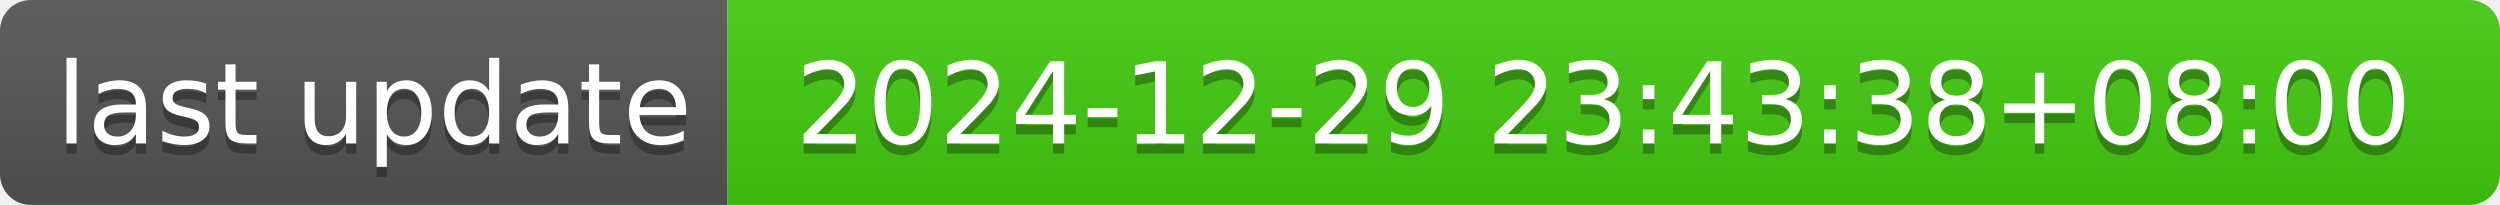
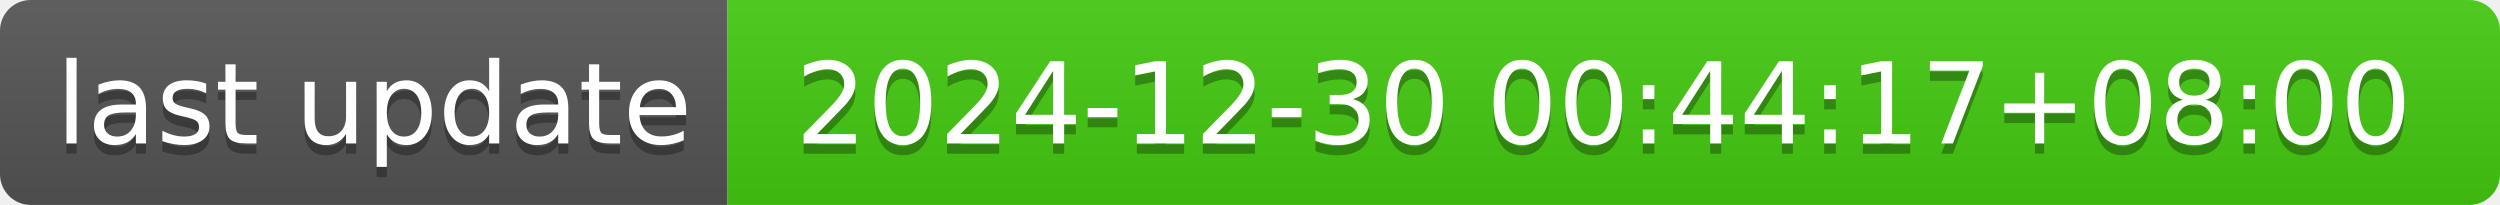
- <svg xmlns="http://www.w3.org/2000/svg" width="244" height="20" role="img" aria-label="last update: 2024-12-29 23:43:38+08:00">
+ <svg xmlns="http://www.w3.org/2000/svg" width="244" height="20" role="img" aria-label="last update: 2024-12-30 00:44:17+08:00">
  <linearGradient id="s" x2="0" y2="100%">
    <stop offset="0" stop-color="#bbb" stop-opacity=".1" />
    <stop offset="1" stop-opacity=".1" />
  </linearGradient>
  <clipPath id="r">
    <rect width="244" height="20" rx="3" fill="#fff" />
  </clipPath>
  <g clip-path="url(#r)">
    <rect width="71" height="20" fill="#555" />
    <rect x="71" width="173" height="20" fill="#4c1" />
    <rect width="244" height="20" fill="url(#s)" />
  </g>
  <g fill="#fff" text-anchor="middle" font-family="Verdana,Geneva,DejaVu Sans,sans-serif" text-rendering="geometricPrecision" font-size="110">
    <text aria-hidden="true" x="365" y="150" fill="#010101" fill-opacity=".3" transform="scale(.1)" textLength="610">last update</text>
    <text x="365" y="140" transform="scale(.1)" fill="#fff" textLength="610">last update</text>
-     <text aria-hidden="true" x="1565" y="150" fill="#010101" fill-opacity=".3" transform="scale(.1)" textLength="1630">2024-12-29 23:43:38+08:00</text>
-     <text x="1565" y="140" transform="scale(.1)" fill="#fff" textLength="1630">2024-12-29 23:43:38+08:00</text>
+     <text aria-hidden="true" x="1565" y="150" fill="#010101" fill-opacity=".3" transform="scale(.1)" textLength="1630">2024-12-30 00:44:17+08:00</text>
+     <text x="1565" y="140" transform="scale(.1)" fill="#fff" textLength="1630">2024-12-30 00:44:17+08:00</text>
  </g>
</svg>
